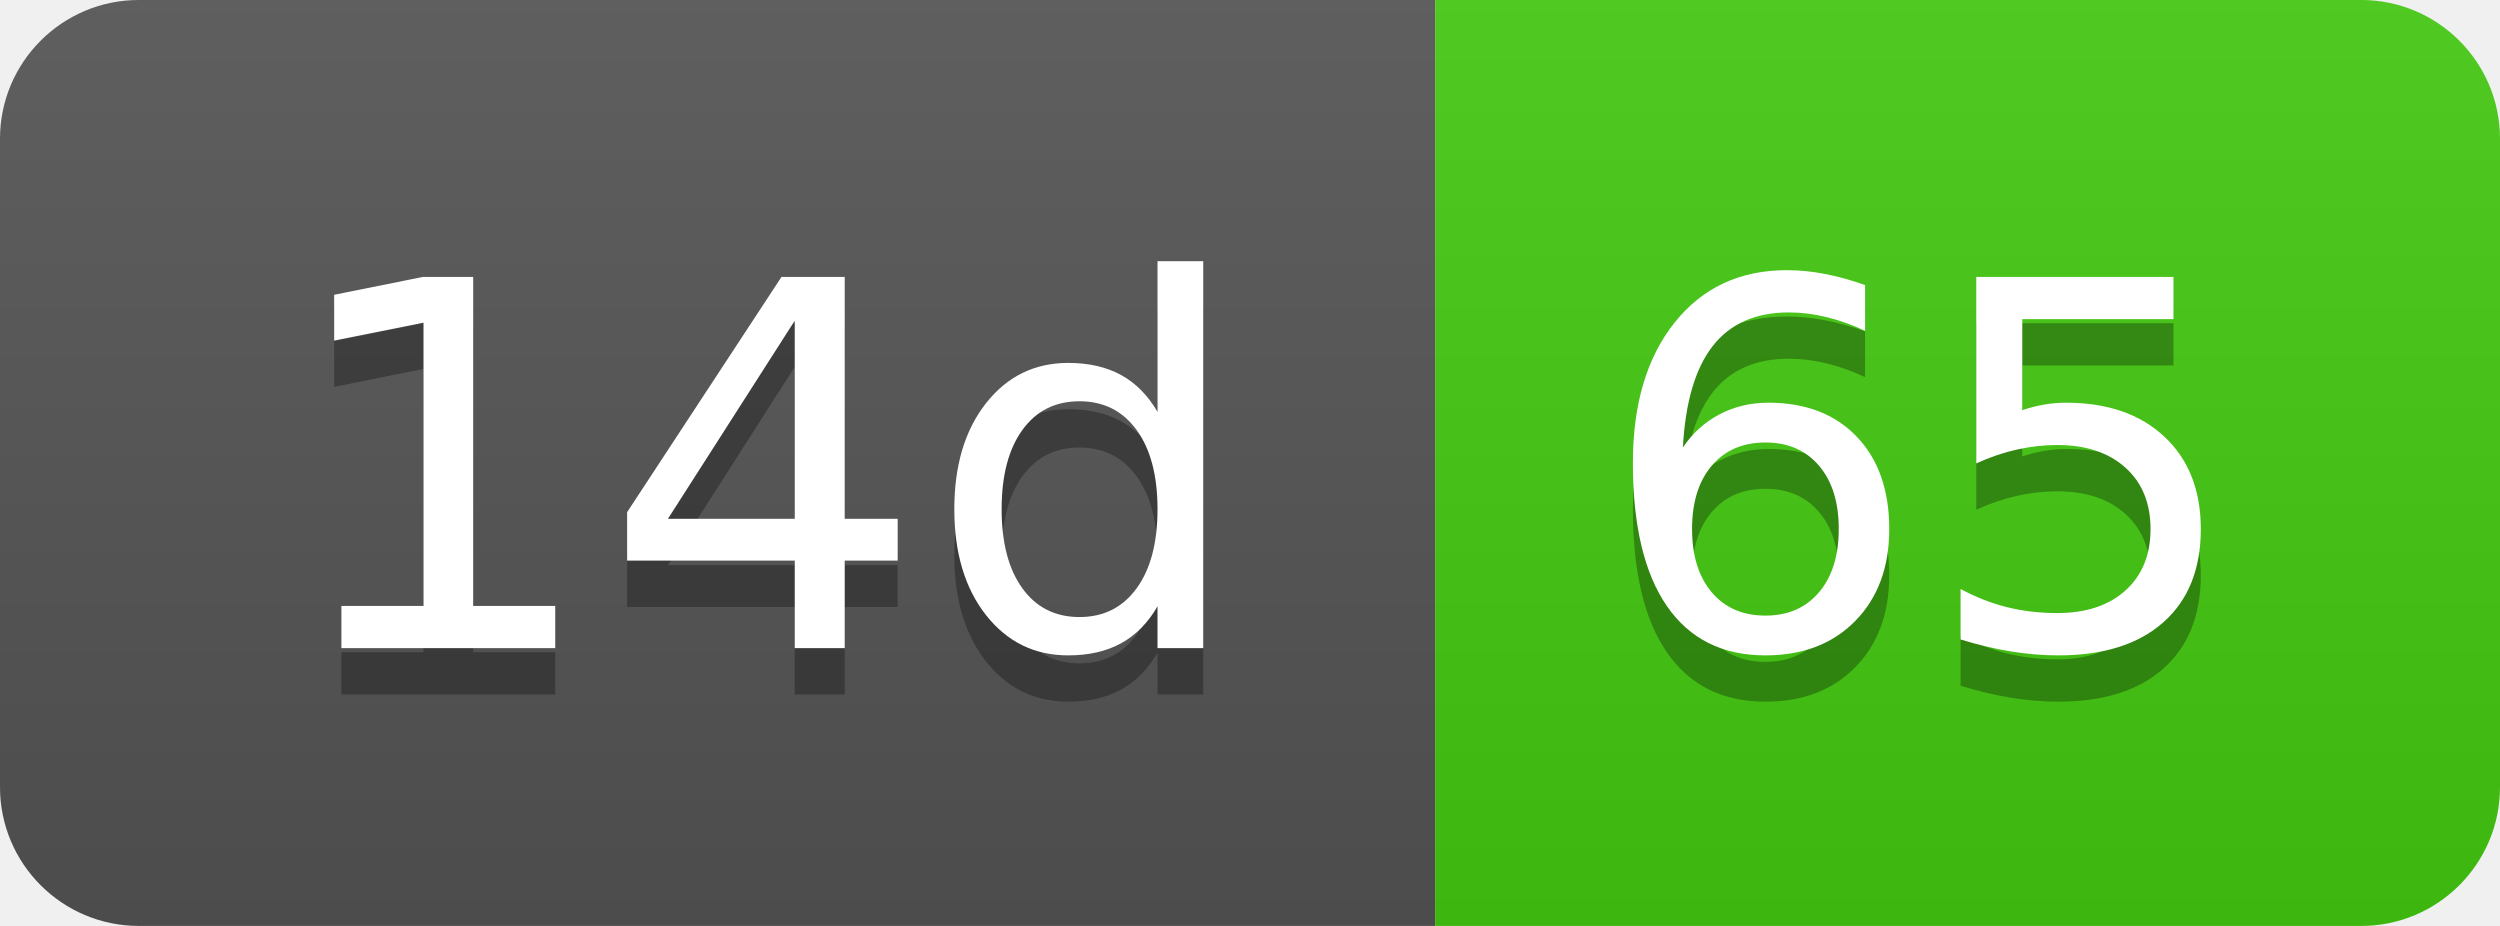
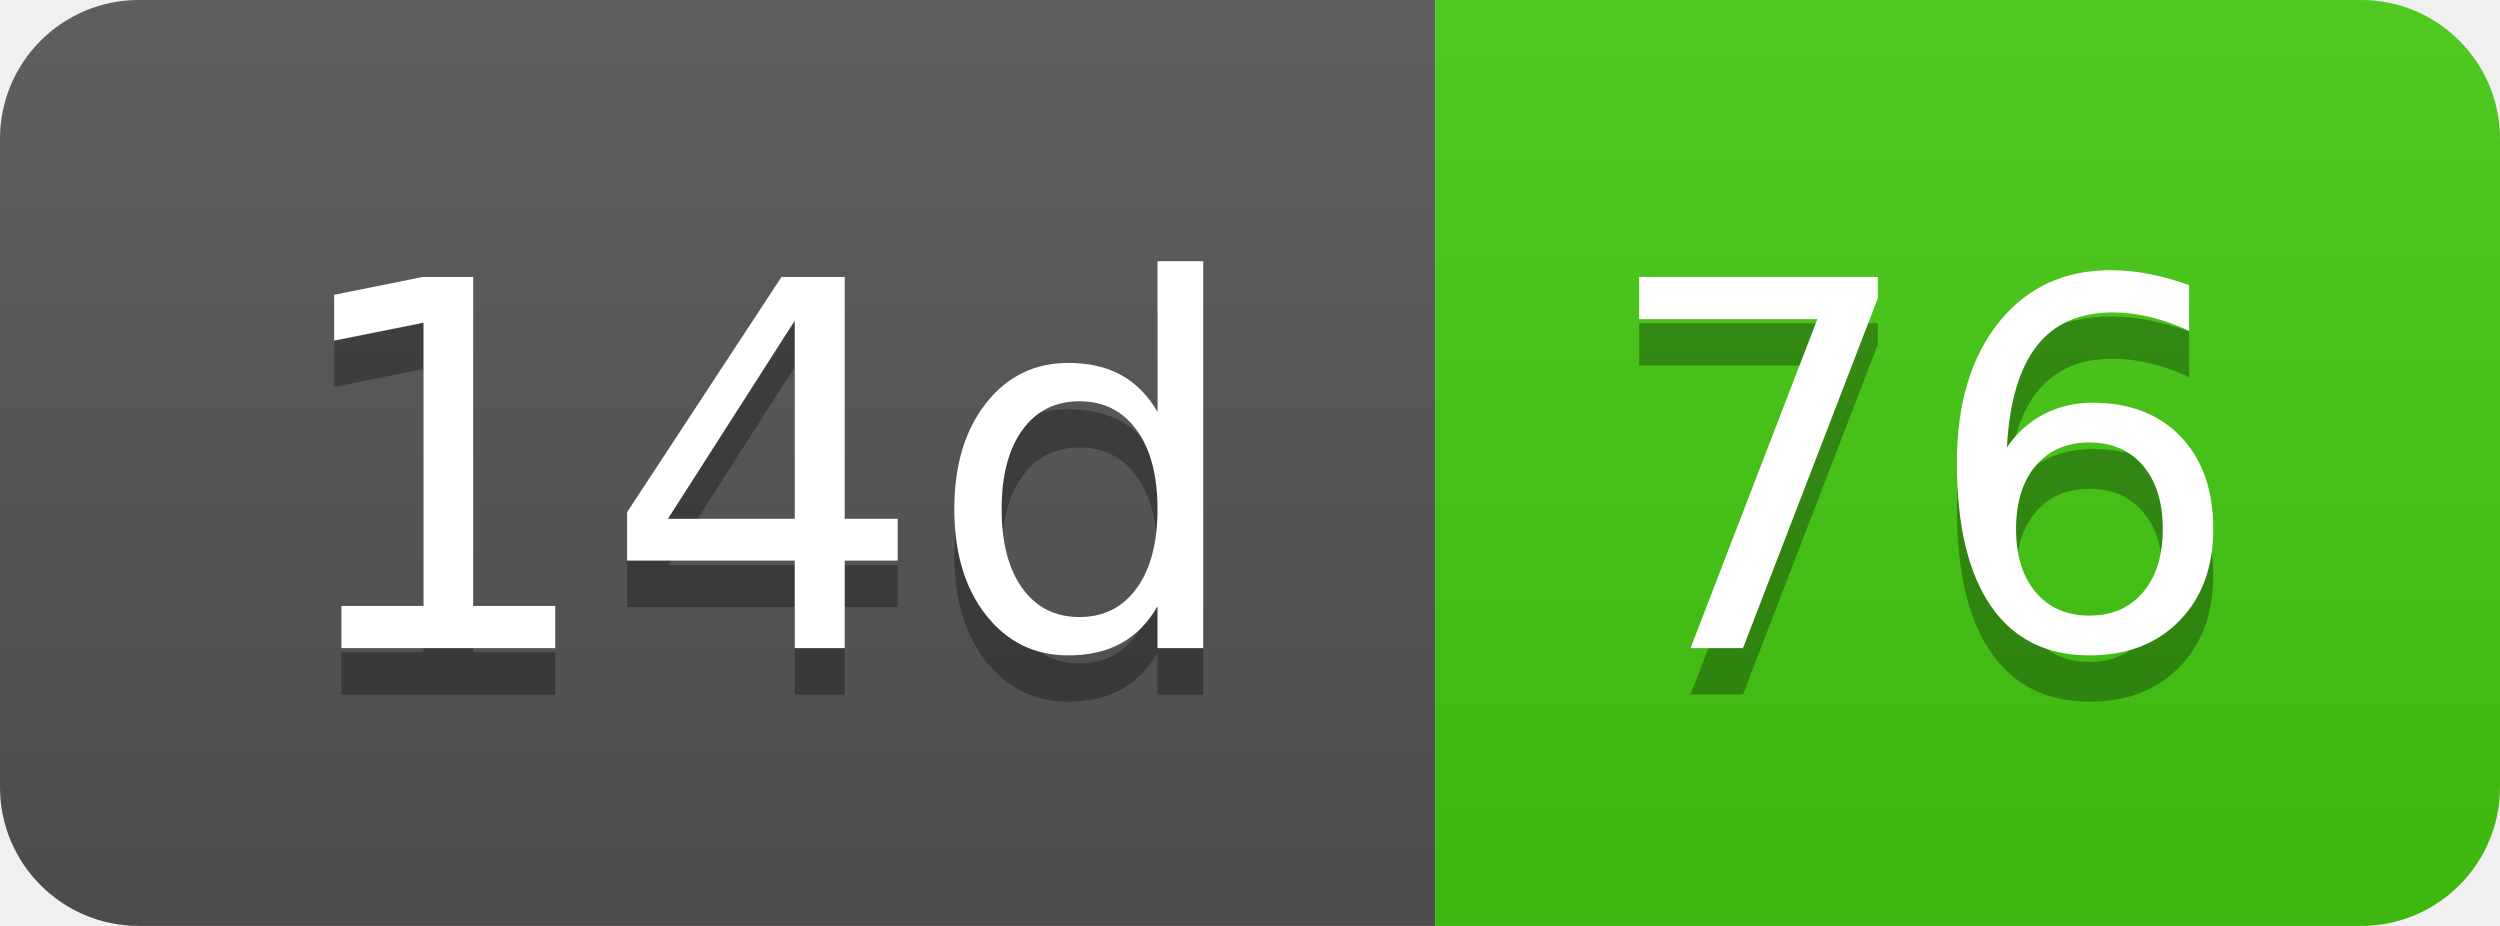
- <svg xmlns="http://www.w3.org/2000/svg" width="54" height="20" role="img" aria-label="14d: 65">
+ <svg xmlns="http://www.w3.org/2000/svg" width="54" height="20" role="img" aria-label="14d: 76">
  <linearGradient id="s" x2="0" y2="100%">
    <stop offset="0" stop-color="#bbb" stop-opacity=".1" />
    <stop offset="1" stop-opacity=".1" />
  </linearGradient>
  <clipPath id="r">
    <rect width="54" height="20" rx="3" fill="#fff" />
  </clipPath>
  <g clip-path="url(#r)">
    <rect width="31" height="20" fill="#555" />
    <rect x="31" width="23" height="20" fill="#4c1" />
    <rect width="54" height="20" fill="url(#s)" />
  </g>
  <g fill="#fff" text-anchor="middle" font-family="Verdana,Geneva,DejaVu Sans,sans-serif" text-rendering="geometricPrecision" font-size="110">
    <text aria-hidden="true" x="165" y="150" fill="#010101" fill-opacity=".3" transform="scale(.1)" textLength="210">14d</text>
    <text x="165" y="140" transform="scale(.1)" fill="#fff" textLength="210">14d</text>
-     <text aria-hidden="true" x="415" y="150" fill="#010101" fill-opacity=".3" transform="scale(.1)" textLength="130">65</text>
-     <text x="415" y="140" transform="scale(.1)" fill="#fff" textLength="130">65</text>
+     <text aria-hidden="true" x="415" y="150" fill="#010101" fill-opacity=".3" transform="scale(.1)" textLength="130">76</text>
+     <text x="415" y="140" transform="scale(.1)" fill="#fff" textLength="130">76</text>
  </g>
</svg>
